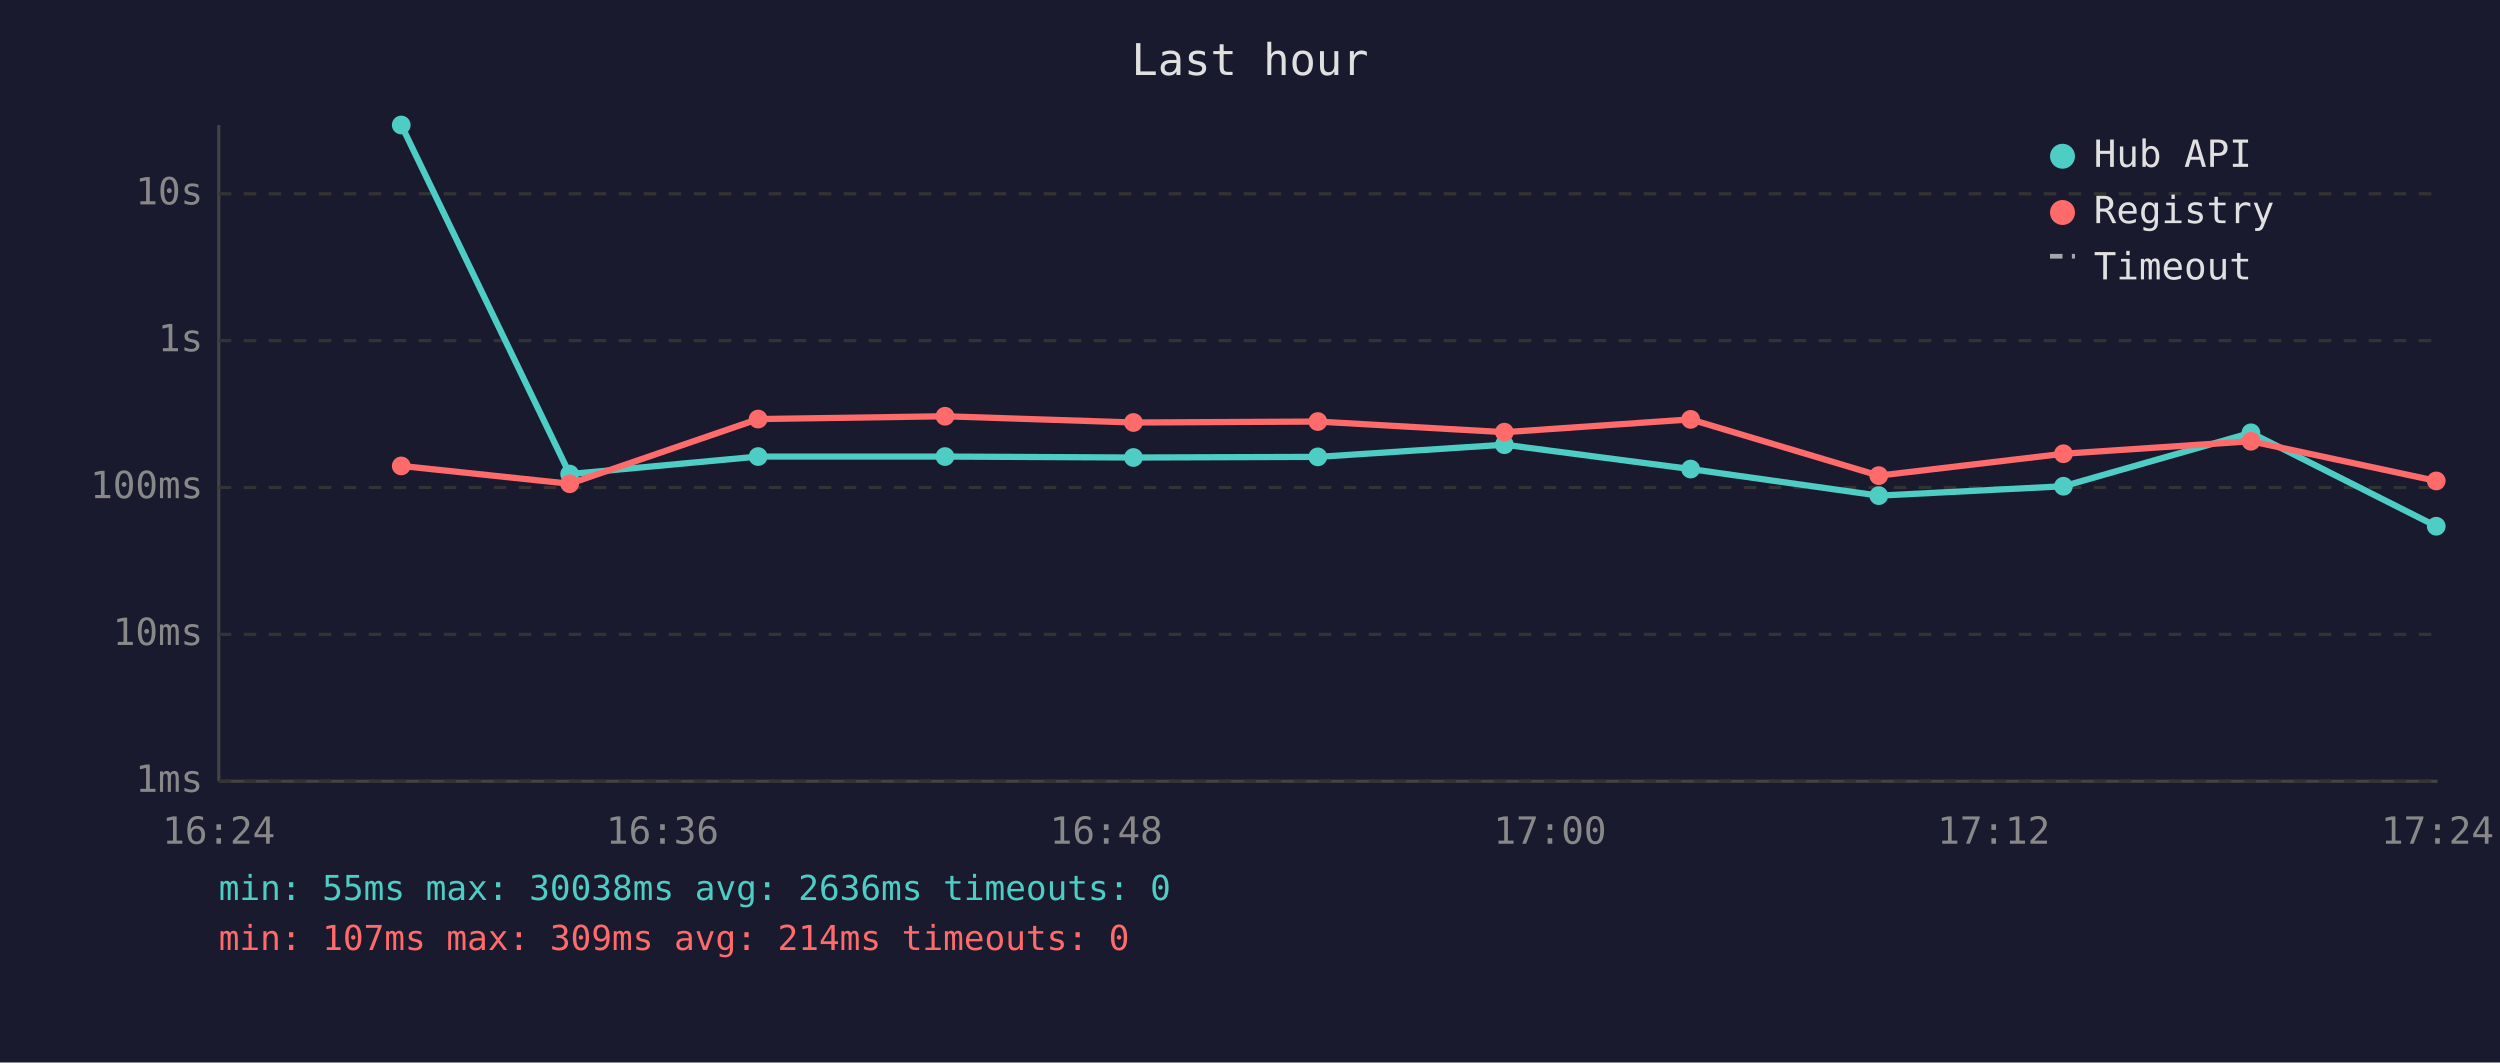
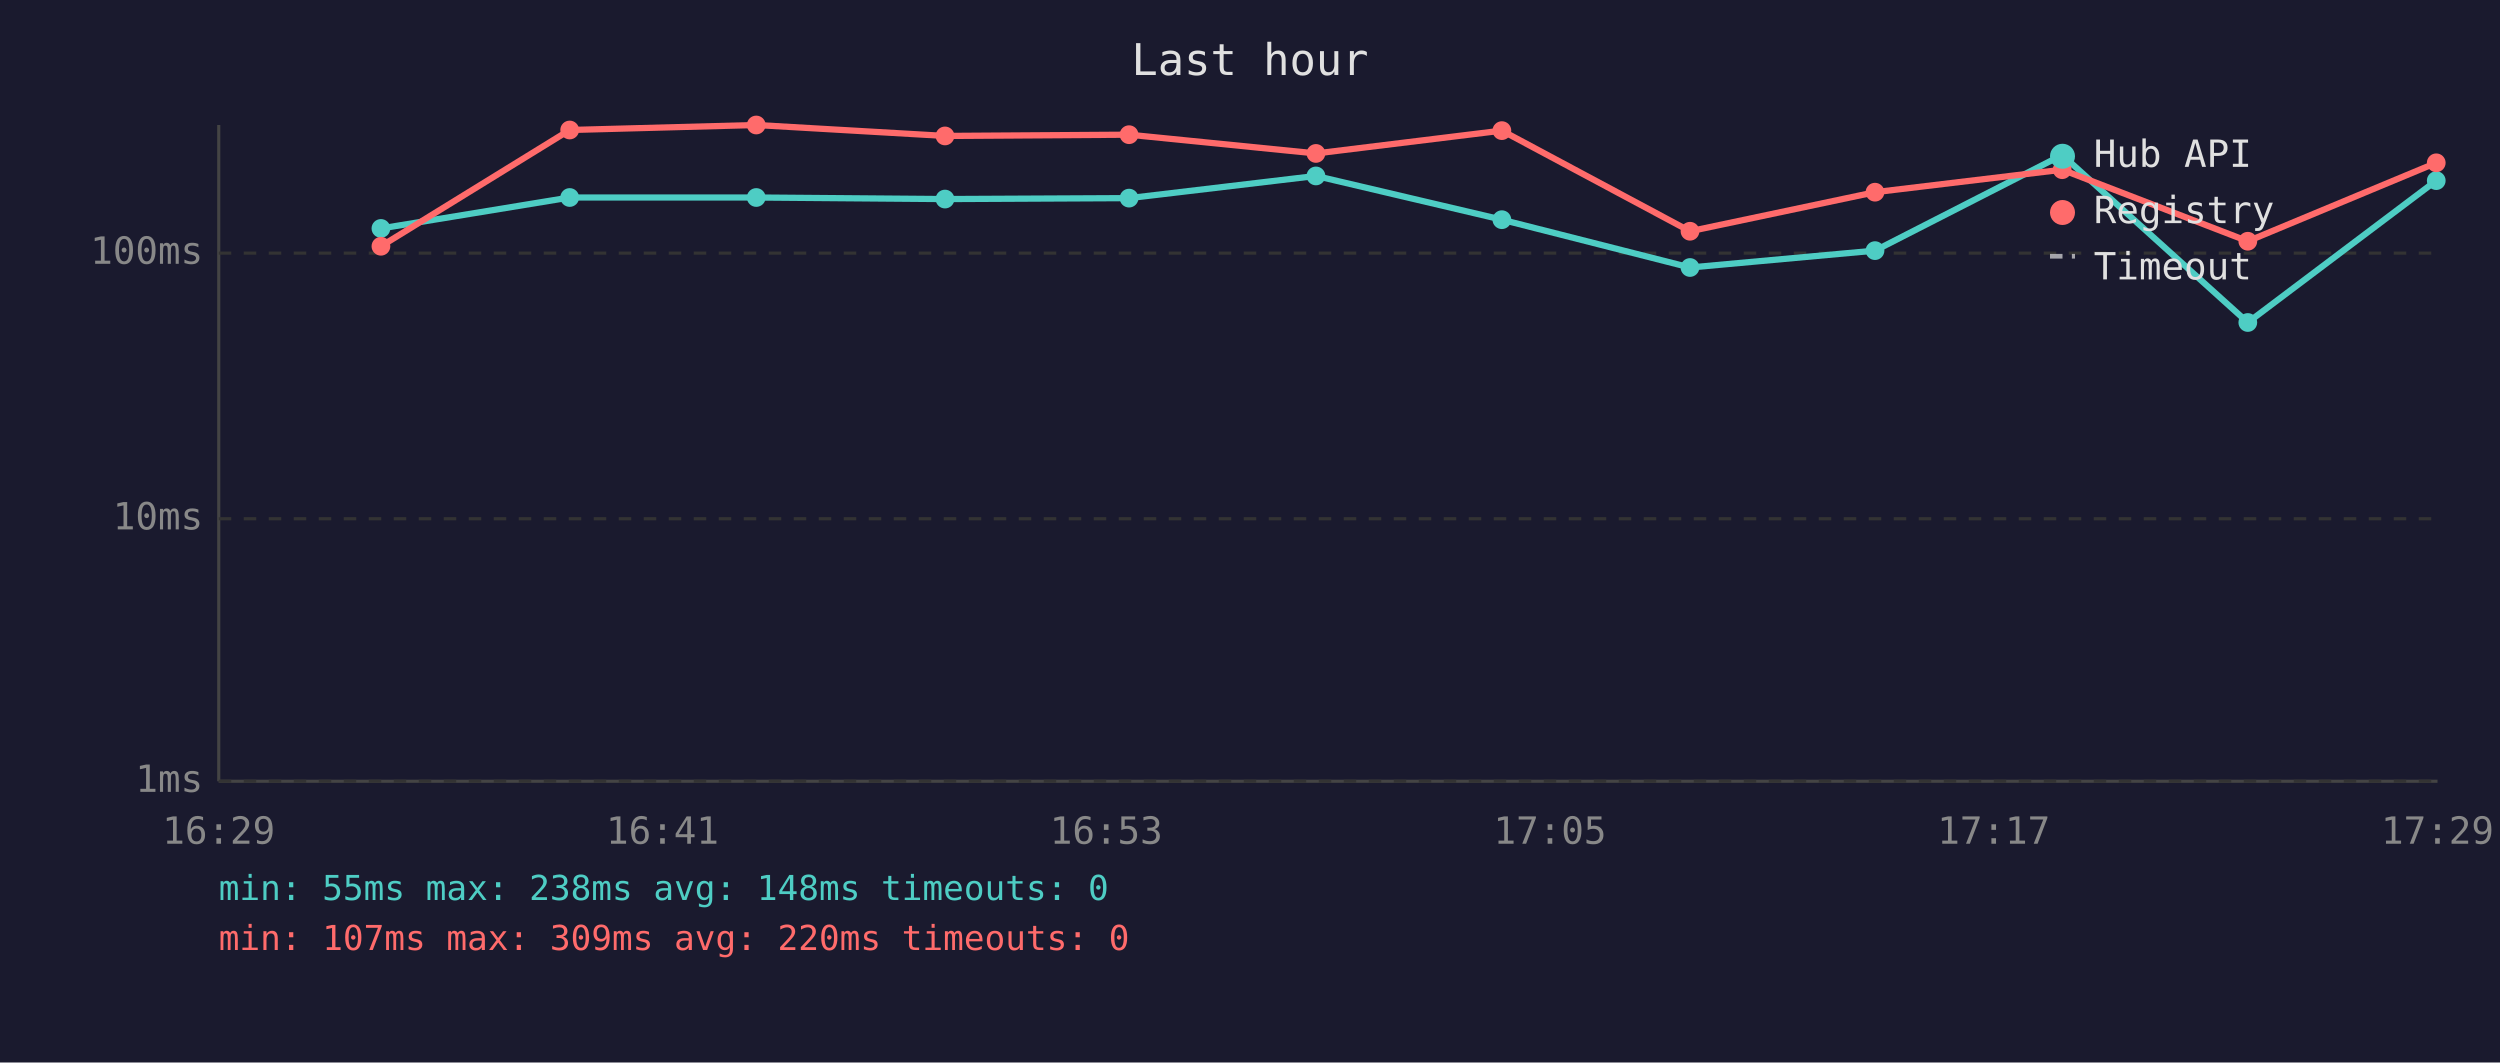
<svg xmlns="http://www.w3.org/2000/svg" viewBox="0 0 800 340" font-family="monospace" font-size="12">
  <rect width="800" height="340" fill="#1a1a2e" />
  <text x="400" y="24" fill="#e0e0e0" font-size="14" text-anchor="middle">Last hour</text>
  <line x1="70" y1="40" x2="70" y2="250" stroke="#444" stroke-width="1" />
  <line x1="70" y1="250" x2="780" y2="250" stroke="#444" stroke-width="1" />
  <line x1="70" y1="250" x2="780" y2="250" stroke="#333" stroke-width="1" stroke-dasharray="4" />
  <text x="65" y="250" fill="#888" text-anchor="end" dominant-baseline="middle">1ms</text>
-   <line x1="70" y1="203" x2="780" y2="203" stroke="#333" stroke-width="1" stroke-dasharray="4" />
-   <text x="65" y="203" fill="#888" text-anchor="end" dominant-baseline="middle">10ms</text>
-   <line x1="70" y1="156" x2="780" y2="156" stroke="#333" stroke-width="1" stroke-dasharray="4" />
-   <text x="65" y="156" fill="#888" text-anchor="end" dominant-baseline="middle">100ms</text>
-   <line x1="70" y1="109" x2="780" y2="109" stroke="#333" stroke-width="1" stroke-dasharray="4" />
-   <text x="65" y="109" fill="#888" text-anchor="end" dominant-baseline="middle">1s</text>
-   <line x1="70" y1="62" x2="780" y2="62" stroke="#333" stroke-width="1" stroke-dasharray="4" />
-   <text x="65" y="62" fill="#888" text-anchor="end" dominant-baseline="middle">10s</text>
-   <text x="70" y="270" fill="#888" text-anchor="middle">16:24</text>
-   <text x="212" y="270" fill="#888" text-anchor="middle">16:36</text>
-   <text x="354" y="270" fill="#888" text-anchor="middle">16:48</text>
-   <text x="496" y="270" fill="#888" text-anchor="middle">17:00</text>
-   <text x="638" y="270" fill="#888" text-anchor="middle">17:12</text>
-   <text x="780" y="270" fill="#888" text-anchor="middle">17:24</text>
-   <polyline points="128.4,40.0 182.3,151.7 242.6,146.1 302.4,146.1 362.7,146.4 421.7,146.2 481.4,142.3 541.0,150.1 601.2,158.6 660.3,155.6 720.3,138.5 779.6,168.4" fill="none" stroke="#4ecdc4" stroke-width="2" opacity="1" />
-   <circle cx="128.4" cy="40.0" r="3" fill="#4ecdc4" />
-   <circle cx="182.3" cy="151.7" r="3" fill="#4ecdc4" />
-   <circle cx="242.6" cy="146.1" r="3" fill="#4ecdc4" />
-   <circle cx="302.4" cy="146.1" r="3" fill="#4ecdc4" />
-   <circle cx="362.7" cy="146.4" r="3" fill="#4ecdc4" />
-   <circle cx="421.7" cy="146.2" r="3" fill="#4ecdc4" />
-   <circle cx="481.4" cy="142.3" r="3" fill="#4ecdc4" />
-   <circle cx="541.0" cy="150.1" r="3" fill="#4ecdc4" />
-   <circle cx="601.2" cy="158.6" r="3" fill="#4ecdc4" />
-   <circle cx="660.3" cy="155.6" r="3" fill="#4ecdc4" />
-   <circle cx="720.3" cy="138.5" r="3" fill="#4ecdc4" />
-   <circle cx="779.6" cy="168.4" r="3" fill="#4ecdc4" />
-   <polyline points="128.4,149.1 182.3,154.8 242.6,134.1 302.4,133.2 362.7,135.2 421.7,134.9 481.4,138.3 541.0,134.2 601.2,152.2 660.3,145.2 720.3,141.2 779.6,153.9" fill="none" stroke="#ff6b6b" stroke-width="2" opacity="1" />
-   <circle cx="128.4" cy="149.1" r="3" fill="#ff6b6b" />
-   <circle cx="182.3" cy="154.8" r="3" fill="#ff6b6b" />
-   <circle cx="242.6" cy="134.1" r="3" fill="#ff6b6b" />
-   <circle cx="302.4" cy="133.2" r="3" fill="#ff6b6b" />
-   <circle cx="362.7" cy="135.2" r="3" fill="#ff6b6b" />
-   <circle cx="421.7" cy="134.9" r="3" fill="#ff6b6b" />
-   <circle cx="481.4" cy="138.3" r="3" fill="#ff6b6b" />
-   <circle cx="541.0" cy="134.2" r="3" fill="#ff6b6b" />
-   <circle cx="601.2" cy="152.2" r="3" fill="#ff6b6b" />
-   <circle cx="660.3" cy="145.2" r="3" fill="#ff6b6b" />
-   <circle cx="720.3" cy="141.2" r="3" fill="#ff6b6b" />
-   <circle cx="779.6" cy="153.9" r="3" fill="#ff6b6b" />
+   <line x1="70" y1="166" x2="780" y2="166" stroke="#333" stroke-width="1" stroke-dasharray="4" />
+   <text x="65" y="166" fill="#888" text-anchor="end" dominant-baseline="middle">10ms</text>
+   <line x1="70" y1="81" x2="780" y2="81" stroke="#333" stroke-width="1" stroke-dasharray="4" />
+   <text x="65" y="81" fill="#888" text-anchor="end" dominant-baseline="middle">100ms</text>
+   <text x="70" y="270" fill="#888" text-anchor="middle">16:29</text>
+   <text x="212" y="270" fill="#888" text-anchor="middle">16:41</text>
+   <text x="354" y="270" fill="#888" text-anchor="middle">16:53</text>
+   <text x="496" y="270" fill="#888" text-anchor="middle">17:05</text>
+   <text x="638" y="270" fill="#888" text-anchor="middle">17:17</text>
+   <text x="780" y="270" fill="#888" text-anchor="middle">17:29</text>
+   <polyline points="121.9,73.1 182.3,63.2 242.0,63.2 302.4,63.7 361.3,63.4 421.1,56.3 480.6,70.3 540.8,85.6 600.0,80.2 659.9,49.6 719.3,103.2 779.6,57.8" fill="none" stroke="#4ecdc4" stroke-width="2" opacity="1" />
+   <circle cx="121.9" cy="73.1" r="3" fill="#4ecdc4" />
+   <circle cx="182.3" cy="63.2" r="3" fill="#4ecdc4" />
+   <circle cx="242.0" cy="63.2" r="3" fill="#4ecdc4" />
+   <circle cx="302.4" cy="63.7" r="3" fill="#4ecdc4" />
+   <circle cx="361.3" cy="63.4" r="3" fill="#4ecdc4" />
+   <circle cx="421.1" cy="56.3" r="3" fill="#4ecdc4" />
+   <circle cx="480.6" cy="70.3" r="3" fill="#4ecdc4" />
+   <circle cx="540.8" cy="85.6" r="3" fill="#4ecdc4" />
+   <circle cx="600.0" cy="80.2" r="3" fill="#4ecdc4" />
+   <circle cx="659.9" cy="49.6" r="3" fill="#4ecdc4" />
+   <circle cx="719.3" cy="103.2" r="3" fill="#4ecdc4" />
+   <circle cx="779.6" cy="57.8" r="3" fill="#4ecdc4" />
+   <polyline points="121.9,78.8 182.3,41.6 242.0,40.0 302.4,43.5 361.3,43.1 421.1,49.1 480.6,41.8 540.8,74.0 600.0,61.5 659.9,54.3 719.3,77.2 779.6,52.1" fill="none" stroke="#ff6b6b" stroke-width="2" opacity="1" />
+   <circle cx="121.9" cy="78.8" r="3" fill="#ff6b6b" />
+   <circle cx="182.3" cy="41.6" r="3" fill="#ff6b6b" />
+   <circle cx="242.0" cy="40.0" r="3" fill="#ff6b6b" />
+   <circle cx="302.4" cy="43.5" r="3" fill="#ff6b6b" />
+   <circle cx="361.3" cy="43.1" r="3" fill="#ff6b6b" />
+   <circle cx="421.1" cy="49.1" r="3" fill="#ff6b6b" />
+   <circle cx="480.6" cy="41.8" r="3" fill="#ff6b6b" />
+   <circle cx="540.8" cy="74.0" r="3" fill="#ff6b6b" />
+   <circle cx="600.0" cy="61.5" r="3" fill="#ff6b6b" />
+   <circle cx="659.9" cy="54.3" r="3" fill="#ff6b6b" />
+   <circle cx="719.3" cy="77.2" r="3" fill="#ff6b6b" />
+   <circle cx="779.6" cy="52.1" r="3" fill="#ff6b6b" />
  <circle cx="660" cy="50" r="4" fill="#4ecdc4" />
  <text x="670" y="50" fill="#e0e0e0" dominant-baseline="middle">Hub API</text>
  <circle cx="660" cy="68" r="4" fill="#ff6b6b" />
  <text x="670" y="68" fill="#e0e0e0" dominant-baseline="middle">Registry</text>
  <line x1="656" y1="82" x2="664" y2="82" stroke="#e0e0e0" stroke-width="1.5" stroke-dasharray="4,3" opacity="0.7" />
  <text x="670" y="86" fill="#e0e0e0" dominant-baseline="middle">Timeout</text>
-   <text x="70" y="288" fill="#4ecdc4" font-size="11">min: 55ms  max: 30038ms  avg: 2636ms  timeouts: 0</text>
-   <text x="70" y="304" fill="#ff6b6b" font-size="11">min: 107ms  max: 309ms  avg: 214ms  timeouts: 0</text>
+   <text x="70" y="288" fill="#4ecdc4" font-size="11">min: 55ms  max: 238ms  avg: 148ms  timeouts: 0</text>
+   <text x="70" y="304" fill="#ff6b6b" font-size="11">min: 107ms  max: 309ms  avg: 220ms  timeouts: 0</text>
</svg>
